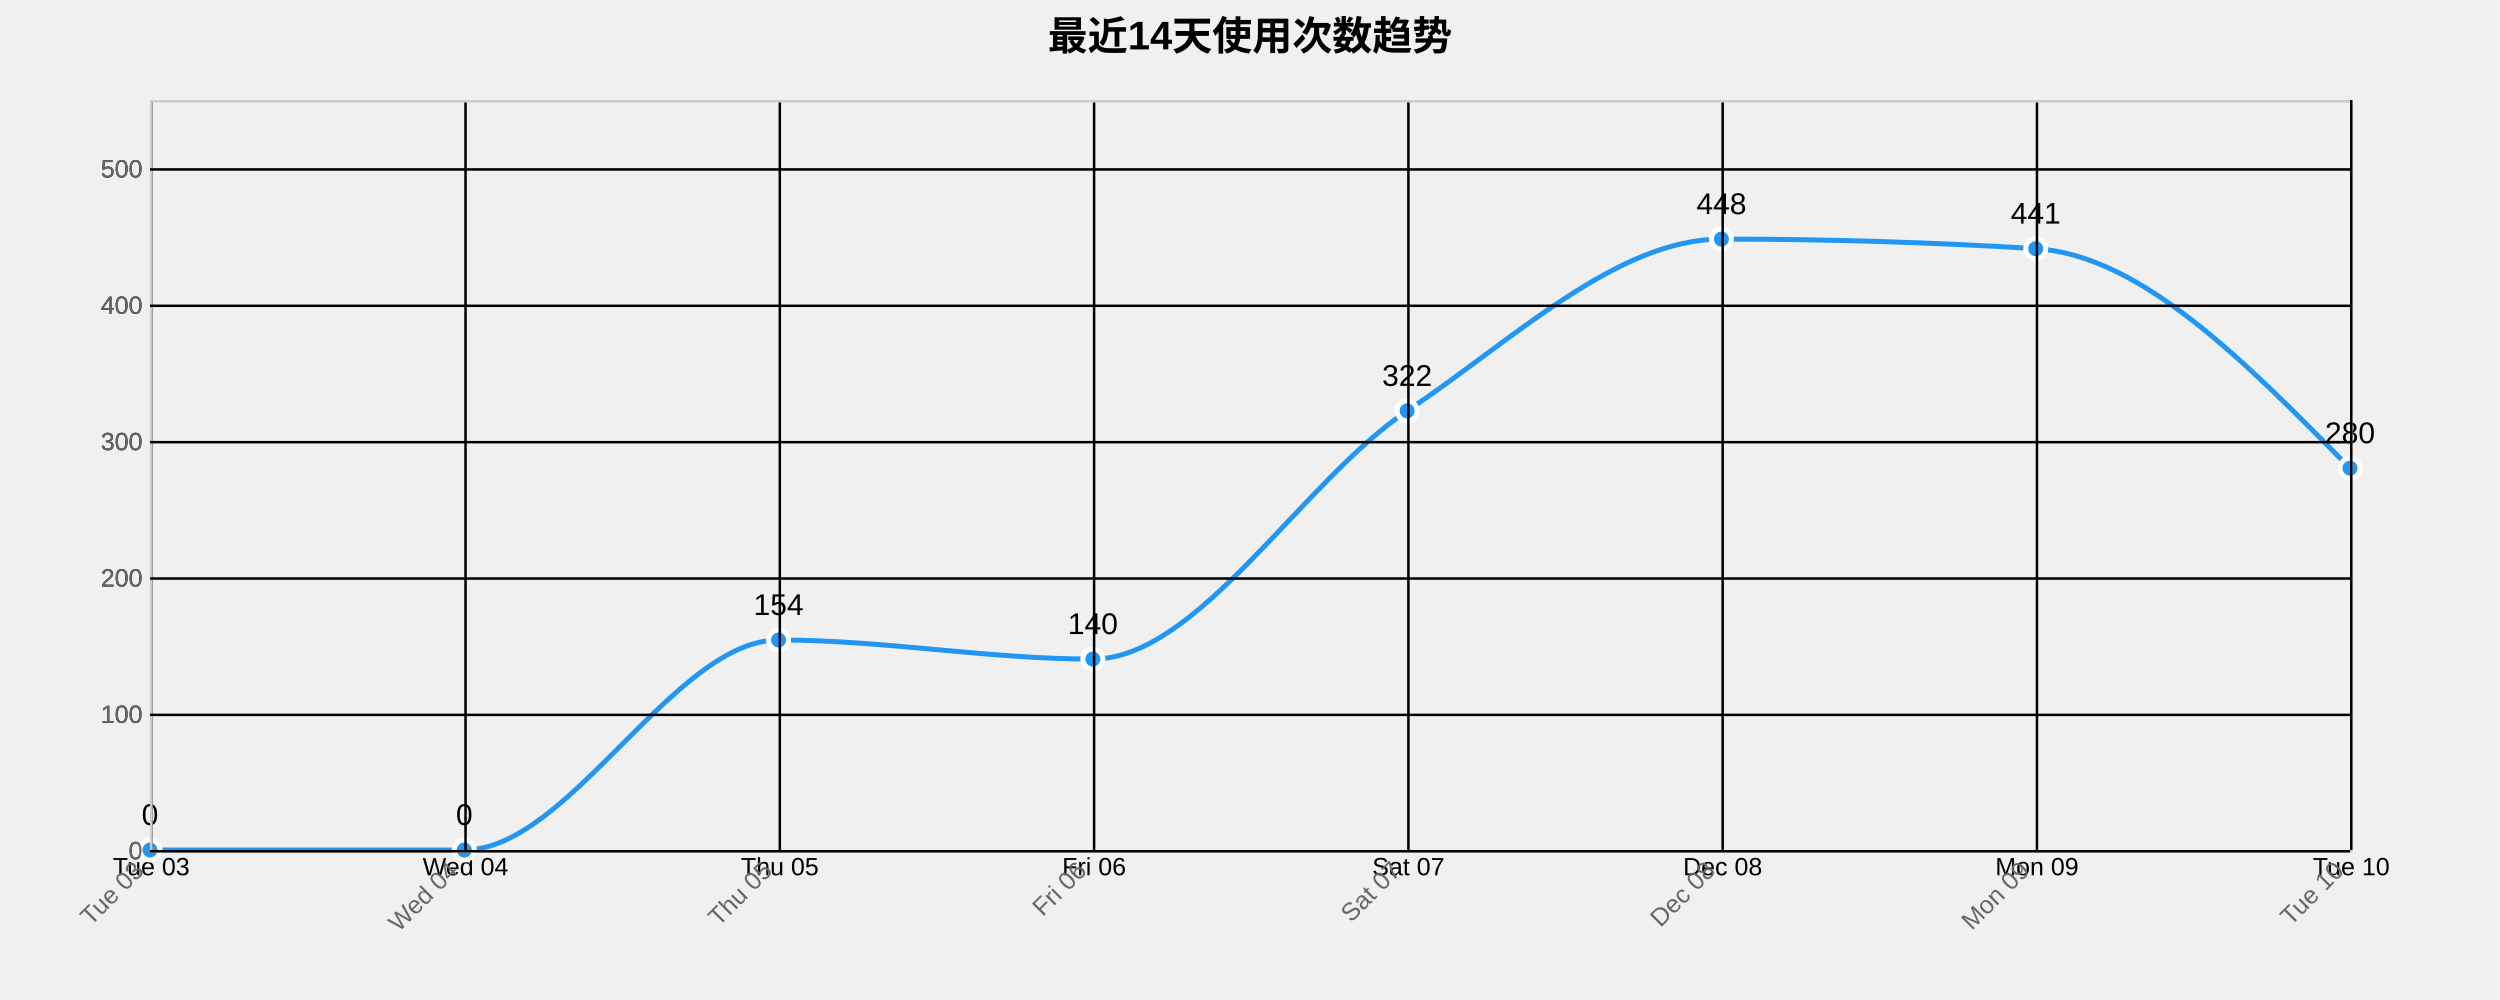
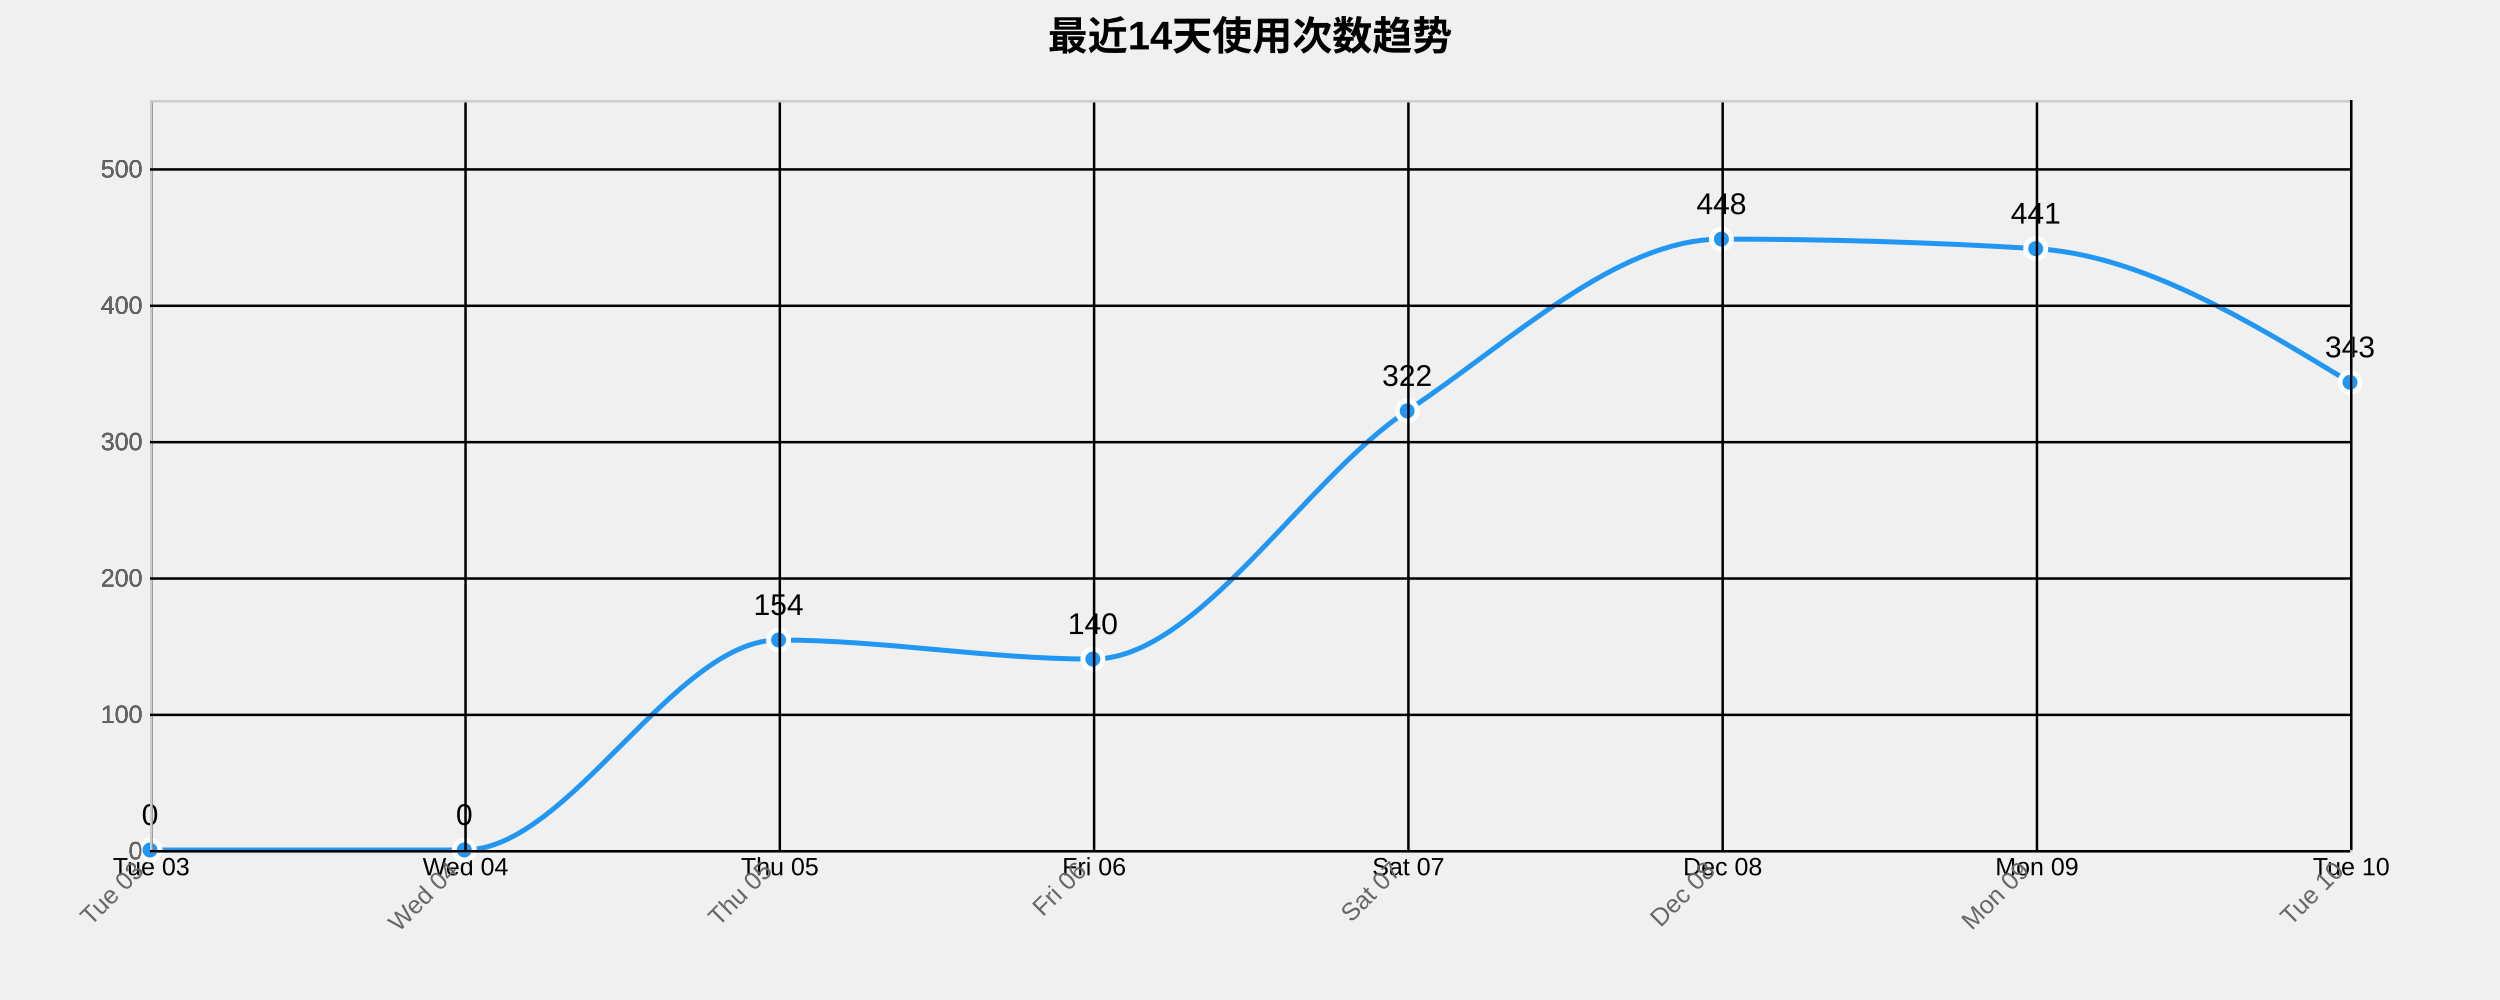
<svg xmlns="http://www.w3.org/2000/svg" width="1000" height="400">
  <g transform="translate(60,40)">
    <text x="440" y="-20" text-anchor="middle" style="font-size: 16px; font-weight: bold;">最近14天使用次数趋势</text>
    <g class="grid" transform="translate(0,300)" fill="none" font-size="10" font-family="sans-serif" text-anchor="middle">
      <path class="domain" stroke="currentColor" d="M0.5,-300V0.5H880.5V-300" />
      <g class="tick" opacity="1" transform="translate(0.5,0)">
        <line stroke="currentColor" y2="-300" />
        <text fill="currentColor" y="3" dy="0.71em">Tue 03</text>
      </g>
      <g class="tick" opacity="1" transform="translate(126.2143,0)">
        <line stroke="currentColor" y2="-300" />
        <text fill="currentColor" y="3" dy="0.71em">Wed 04</text>
      </g>
      <g class="tick" opacity="1" transform="translate(251.9286,0)">
        <line stroke="currentColor" y2="-300" />
        <text fill="currentColor" y="3" dy="0.71em">Thu 05</text>
      </g>
      <g class="tick" opacity="1" transform="translate(377.6429,0)">
        <line stroke="currentColor" y2="-300" />
        <text fill="currentColor" y="3" dy="0.71em">Fri 06</text>
      </g>
      <g class="tick" opacity="1" transform="translate(503.3571,0)">
        <line stroke="currentColor" y2="-300" />
        <text fill="currentColor" y="3" dy="0.71em">Sat 07</text>
      </g>
      <g class="tick" opacity="1" transform="translate(629.0714,0)">
        <line stroke="currentColor" y2="-300" />
        <text fill="currentColor" y="3" dy="0.71em">Dec 08</text>
      </g>
      <g class="tick" opacity="1" transform="translate(754.7857,0)">
        <line stroke="currentColor" y2="-300" />
        <text fill="currentColor" y="3" dy="0.71em">Mon 09</text>
      </g>
      <g class="tick" opacity="1" transform="translate(880.5,0)">
        <line stroke="currentColor" y2="-300" />
        <text fill="currentColor" y="3" dy="0.71em">Tue 10</text>
      </g>
    </g>
    <g class="grid" fill="none" font-size="10" font-family="sans-serif" text-anchor="end">
      <path class="domain" stroke="currentColor" d="M880,300.5H0.5V0.5H880" />
      <g class="tick" opacity="1" transform="translate(0,300.5)">
        <line stroke="currentColor" x2="880" />
        <text fill="currentColor" x="-3" dy="0.32em">0</text>
      </g>
      <g class="tick" opacity="1" transform="translate(0,245.9545)">
        <line stroke="currentColor" x2="880" />
        <text fill="currentColor" x="-3" dy="0.32em">100</text>
      </g>
      <g class="tick" opacity="1" transform="translate(0,191.4091)">
        <line stroke="currentColor" x2="880" />
        <text fill="currentColor" x="-3" dy="0.32em">200</text>
      </g>
      <g class="tick" opacity="1" transform="translate(0,136.8636)">
        <line stroke="currentColor" x2="880" />
        <text fill="currentColor" x="-3" dy="0.32em">300</text>
      </g>
      <g class="tick" opacity="1" transform="translate(0,82.31818)">
        <line stroke="currentColor" x2="880" />
        <text fill="currentColor" x="-3" dy="0.32em">400</text>
      </g>
      <g class="tick" opacity="1" transform="translate(0,27.77273)">
        <line stroke="currentColor" x2="880" />
        <text fill="currentColor" x="-3" dy="0.32em">500</text>
      </g>
    </g>
-     <path class="area" d="M0,300C41.905,300,83.81,300,125.714,300C167.619,300,209.524,216,251.429,216C293.333,216,335.238,223.636,377.143,223.636C419.048,223.636,460.952,152.364,502.857,124.364C544.762,96.364,586.667,55.636,628.571,55.636C670.476,55.636,712.381,56.909,754.286,59.455C796.19,62,838.095,104.636,880,147.273L880,300C838.095,300,796.19,300,754.286,300C712.381,300,670.476,300,628.571,300C586.667,300,544.762,300,502.857,300C460.952,300,419.048,300,377.143,300C335.238,300,293.333,300,251.429,300C209.524,300,167.619,300,125.714,300C83.81,300,41.905,300,0,300Z" style="fill: url(#area-gradient); opacity: 0.3;" />
-     <path class="line" d="M0,300C41.905,300,83.81,300,125.714,300C167.619,300,209.524,216,251.429,216C293.333,216,335.238,223.636,377.143,223.636C419.048,223.636,460.952,152.364,502.857,124.364C544.762,96.364,586.667,55.636,628.571,55.636C670.476,55.636,712.381,56.909,754.286,59.455C796.19,62,838.095,104.636,880,147.273" style="fill: none; stroke: #2196F3; stroke-width: 2px;" />
+     <path class="area" d="M0,300C41.905,300,83.81,300,125.714,300C167.619,300,209.524,216,251.429,216C293.333,216,335.238,223.636,377.143,223.636C419.048,223.636,460.952,152.364,502.857,124.364C544.762,96.364,586.667,55.636,628.571,55.636C670.476,55.636,712.381,56.909,754.286,59.455C796.19,62,838.095,87.455,880,112.909L880,300C838.095,300,796.19,300,754.286,300C712.381,300,670.476,300,628.571,300C586.667,300,544.762,300,502.857,300C460.952,300,419.048,300,377.143,300C335.238,300,293.333,300,251.429,300C209.524,300,167.619,300,125.714,300C83.81,300,41.905,300,0,300Z" style="fill: url(#area-gradient); opacity: 0.3;" />
+     <path class="line" d="M0,300C41.905,300,83.81,300,125.714,300C167.619,300,209.524,216,251.429,216C293.333,216,335.238,223.636,377.143,223.636C419.048,223.636,460.952,152.364,502.857,124.364C544.762,96.364,586.667,55.636,628.571,55.636C670.476,55.636,712.381,56.909,754.286,59.455C796.19,62,838.095,87.455,880,112.909" style="fill: none; stroke: #2196F3; stroke-width: 2px;" />
    <circle class="dot" cx="0" cy="300" r="4" style="fill: #2196F3; stroke: #fff; stroke-width: 2px;" />
    <circle class="dot" cx="125.714" cy="300" r="4" style="fill: #2196F3; stroke: #fff; stroke-width: 2px;" />
    <circle class="dot" cx="251.429" cy="216" r="4" style="fill: #2196F3; stroke: #fff; stroke-width: 2px;" />
    <circle class="dot" cx="377.143" cy="223.636" r="4" style="fill: #2196F3; stroke: #fff; stroke-width: 2px;" />
    <circle class="dot" cx="502.857" cy="124.364" r="4" style="fill: #2196F3; stroke: #fff; stroke-width: 2px;" />
    <circle class="dot" cx="628.571" cy="55.636" r="4" style="fill: #2196F3; stroke: #fff; stroke-width: 2px;" />
    <circle class="dot" cx="754.286" cy="59.455" r="4" style="fill: #2196F3; stroke: #fff; stroke-width: 2px;" />
-     <circle class="dot" cx="880" cy="147.273" r="4" style="fill: #2196F3; stroke: #fff; stroke-width: 2px;" />
+     <circle class="dot" cx="880" cy="112.909" r="4" style="fill: #2196F3; stroke: #fff; stroke-width: 2px;" />
    <text class="label" x="0" y="290" text-anchor="middle" style="font-size: 12px;">0</text>
    <text class="label" x="125.714" y="290" text-anchor="middle" style="font-size: 12px;">0</text>
    <text class="label" x="251.429" y="206" text-anchor="middle" style="font-size: 12px;">154</text>
    <text class="label" x="377.143" y="213.636" text-anchor="middle" style="font-size: 12px;">140</text>
    <text class="label" x="502.857" y="114.364" text-anchor="middle" style="font-size: 12px;">322</text>
    <text class="label" x="628.571" y="45.636" text-anchor="middle" style="font-size: 12px;">448</text>
    <text class="label" x="754.286" y="49.455" text-anchor="middle" style="font-size: 12px;">441</text>
-     <text class="label" x="880" y="137.273" text-anchor="middle" style="font-size: 12px;">280</text>
+     <text class="label" x="880" y="102.909" text-anchor="middle" style="font-size: 12px;">343</text>
    <g class="x-axis" transform="translate(0,300)" fill="none" font-size="10" font-family="sans-serif" text-anchor="middle">
      <path class="domain" stroke="currentColor" d="M0.5,-300V0.5H880.5V-300" />
      <g class="tick" opacity="1" transform="translate(0.5,0)">
        <line stroke="currentColor" y2="-300" />
        <text fill="currentColor" y="3" dy=".15em" style="text-anchor: end;" dx="-.8em" transform="rotate(-45)">Tue 03</text>
      </g>
      <g class="tick" opacity="1" transform="translate(126.2143,0)">
        <line stroke="currentColor" y2="-300" />
        <text fill="currentColor" y="3" dy=".15em" style="text-anchor: end;" dx="-.8em" transform="rotate(-45)">Wed 04</text>
      </g>
      <g class="tick" opacity="1" transform="translate(251.9286,0)">
        <line stroke="currentColor" y2="-300" />
        <text fill="currentColor" y="3" dy=".15em" style="text-anchor: end;" dx="-.8em" transform="rotate(-45)">Thu 05</text>
      </g>
      <g class="tick" opacity="1" transform="translate(377.6429,0)">
        <line stroke="currentColor" y2="-300" />
        <text fill="currentColor" y="3" dy=".15em" style="text-anchor: end;" dx="-.8em" transform="rotate(-45)">Fri 06</text>
      </g>
      <g class="tick" opacity="1" transform="translate(503.3571,0)">
        <line stroke="currentColor" y2="-300" />
        <text fill="currentColor" y="3" dy=".15em" style="text-anchor: end;" dx="-.8em" transform="rotate(-45)">Sat 07</text>
      </g>
      <g class="tick" opacity="1" transform="translate(629.0714,0)">
        <line stroke="currentColor" y2="-300" />
        <text fill="currentColor" y="3" dy=".15em" style="text-anchor: end;" dx="-.8em" transform="rotate(-45)">Dec 08</text>
      </g>
      <g class="tick" opacity="1" transform="translate(754.7857,0)">
        <line stroke="currentColor" y2="-300" />
        <text fill="currentColor" y="3" dy=".15em" style="text-anchor: end;" dx="-.8em" transform="rotate(-45)">Mon 09</text>
      </g>
      <g class="tick" opacity="1" transform="translate(880.5,0)">
        <line stroke="currentColor" y2="-300" />
        <text fill="currentColor" y="3" dy=".15em" style="text-anchor: end;" dx="-.8em" transform="rotate(-45)">Tue 10</text>
      </g>
    </g>
    <g class="y-axis" fill="none" font-size="10" font-family="sans-serif" text-anchor="end">
      <path class="domain" stroke="currentColor" d="M880,300.5H0.5V0.5H880" />
      <g class="tick" opacity="1" transform="translate(0,300.5)">
        <line stroke="currentColor" x2="880" />
        <text fill="currentColor" x="-3" dy="0.32em">0</text>
      </g>
      <g class="tick" opacity="1" transform="translate(0,245.9545)">
        <line stroke="currentColor" x2="880" />
        <text fill="currentColor" x="-3" dy="0.32em">100</text>
      </g>
      <g class="tick" opacity="1" transform="translate(0,191.4091)">
        <line stroke="currentColor" x2="880" />
        <text fill="currentColor" x="-3" dy="0.32em">200</text>
      </g>
      <g class="tick" opacity="1" transform="translate(0,136.8636)">
        <line stroke="currentColor" x2="880" />
        <text fill="currentColor" x="-3" dy="0.32em">300</text>
      </g>
      <g class="tick" opacity="1" transform="translate(0,82.31818)">
        <line stroke="currentColor" x2="880" />
        <text fill="currentColor" x="-3" dy="0.32em">400</text>
      </g>
      <g class="tick" opacity="1" transform="translate(0,27.77273)">
        <line stroke="currentColor" x2="880" />
        <text fill="currentColor" x="-3" dy="0.32em">500</text>
      </g>
    </g>
    <style>
    .grid line {
      stroke: #e0e0e0;
      stroke-opacity: 0.7;
      shape-rendering: crispEdges;
    }
    .grid path {
      stroke-width: 0;
    }
    .dot:hover {
      r: 6;
    }
    text {
      font-family: Arial, sans-serif;
    }
    .x-axis path, .y-axis path {
      stroke: #ccc;
    }
    .x-axis text, .y-axis text {
      fill: #666;
    }
  </style>
  </g>
</svg>
